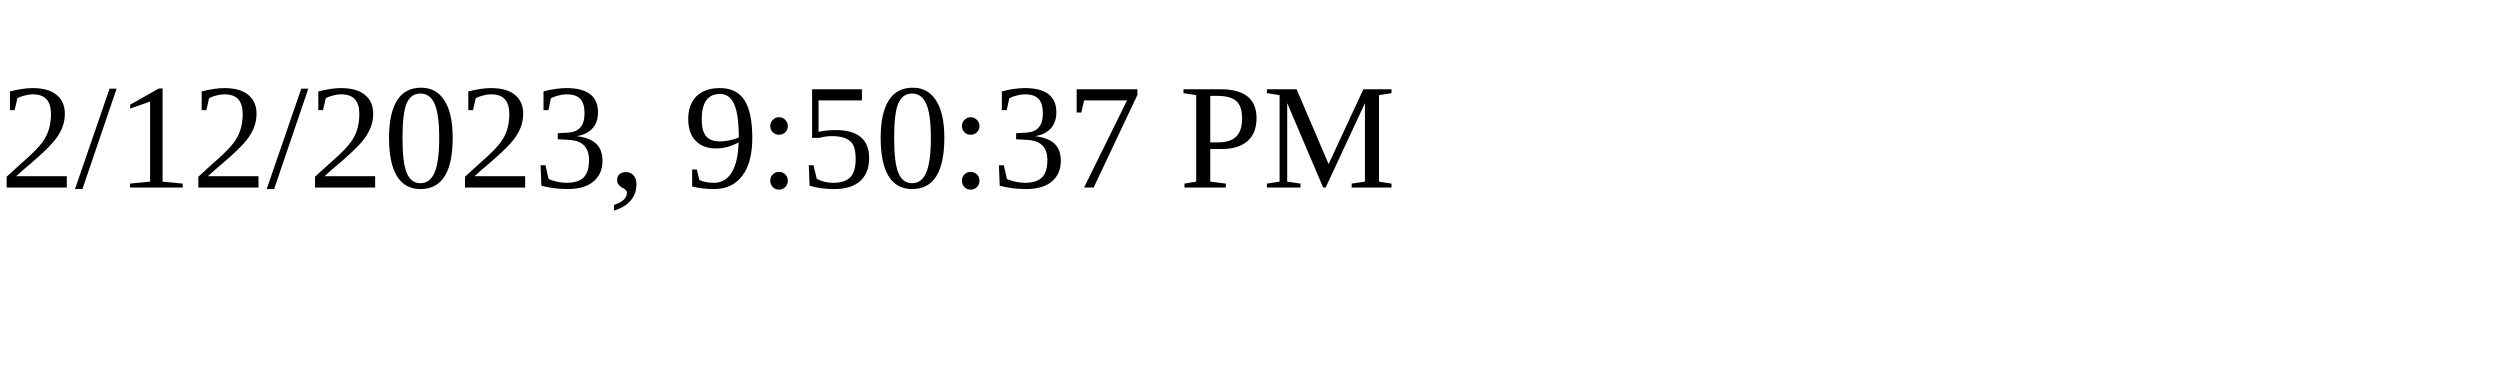
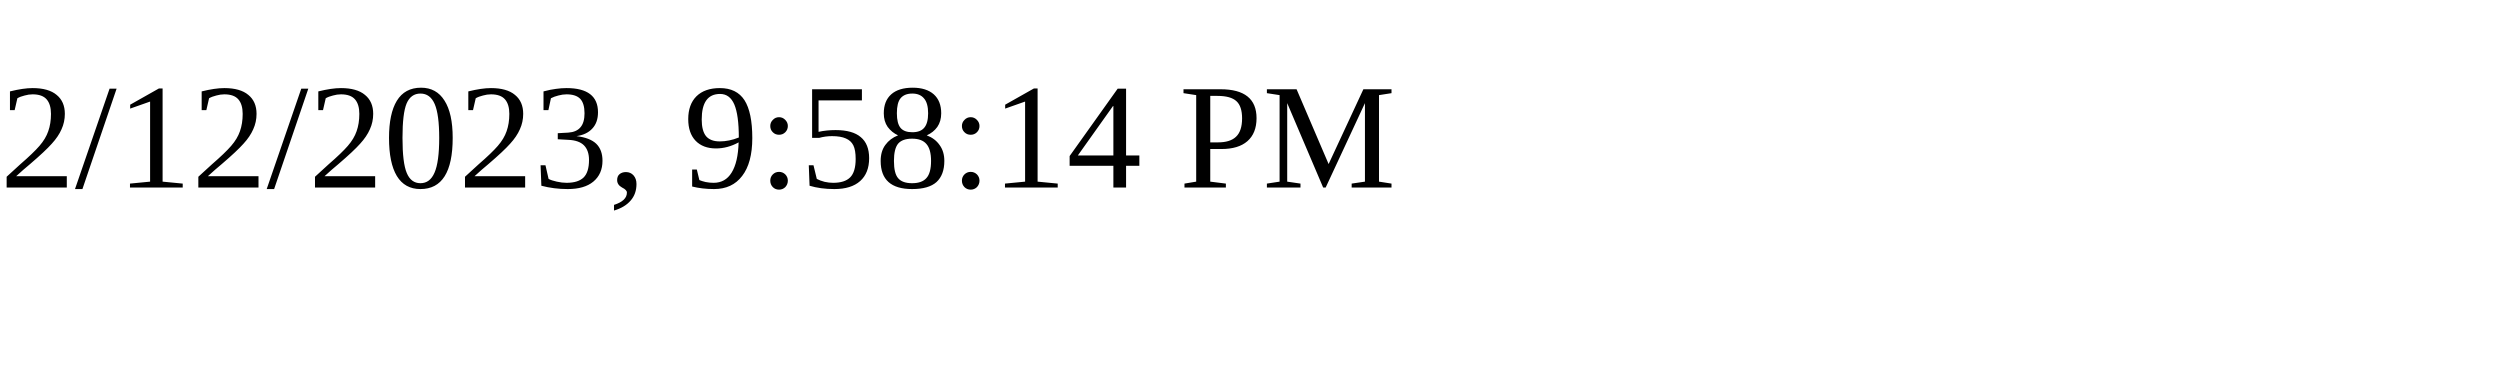
<svg xmlns="http://www.w3.org/2000/svg" height="30" width="200">
-   <text x="0" y="15">2/12/2023, 9:50:37 PM</text>
+   <text x="0" y="15">2/12/2023, 9:58:14 PM</text>
</svg>
